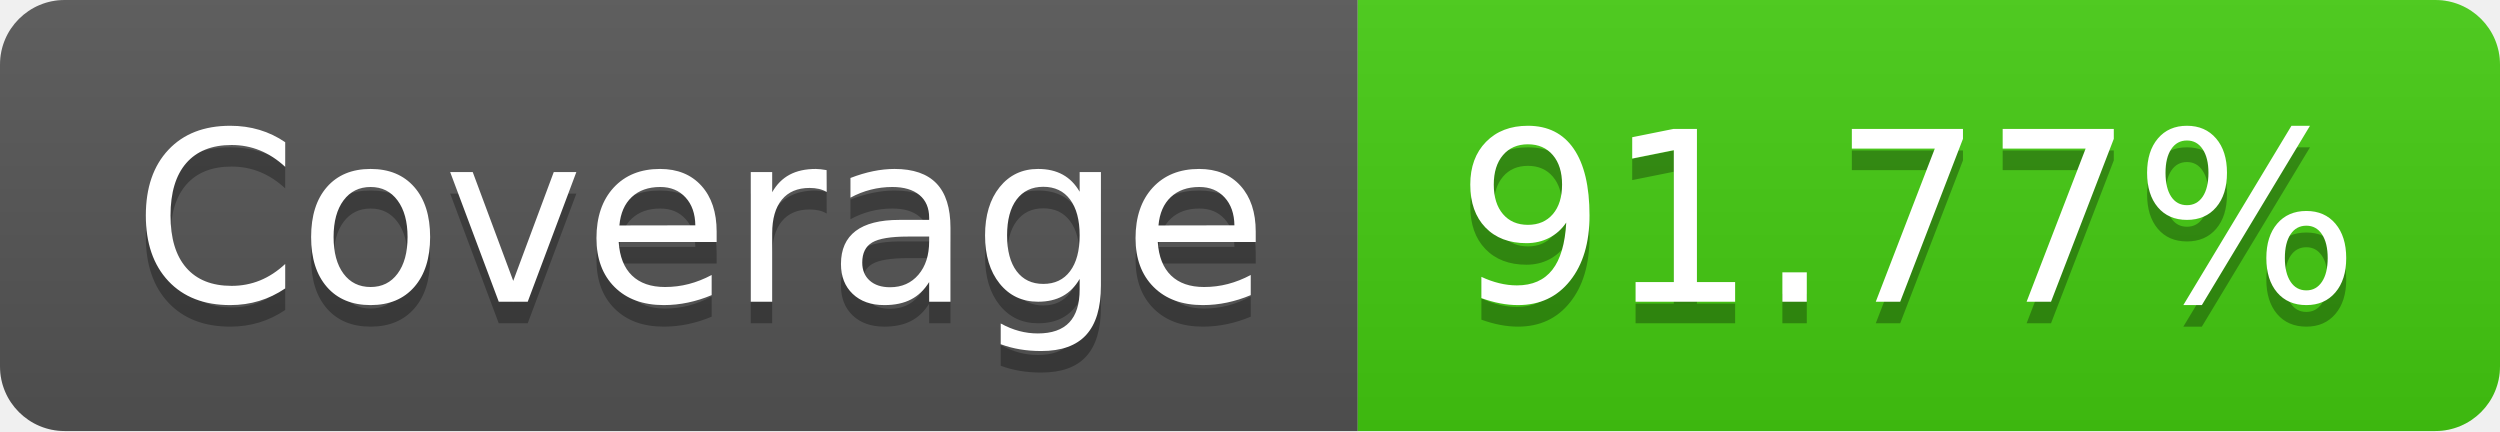
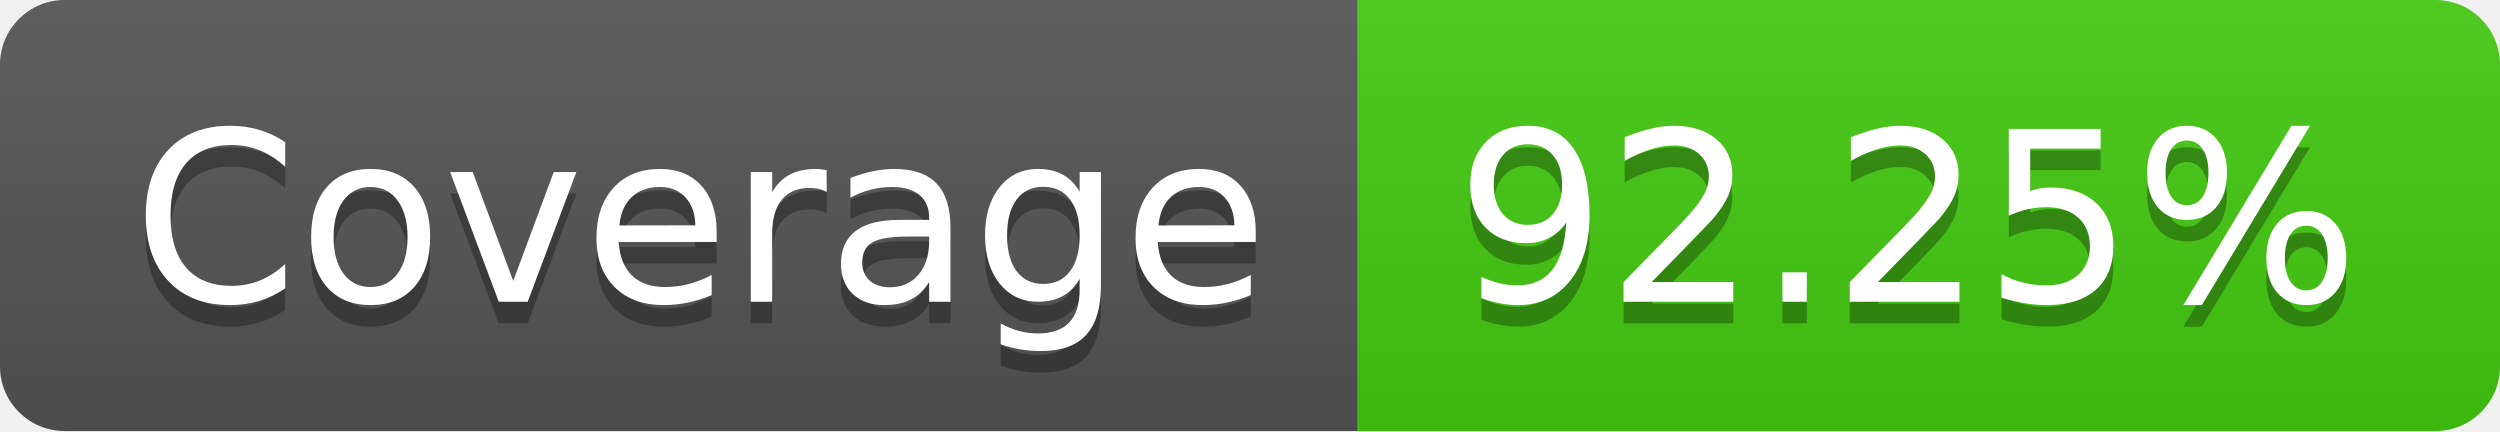
- <svg xmlns="http://www.w3.org/2000/svg" width="116" height="20" role="img" aria-label="Coverage: 91.77%">
+ <svg xmlns="http://www.w3.org/2000/svg" width="116" height="20" role="img" aria-label="Coverage: 92.25%">
  <linearGradient id="s" x2="0" y2="100%">
    <stop offset="0" stop-color="#bbb" stop-opacity=".1" />
    <stop offset="1" stop-opacity=".1" />
  </linearGradient>
  <clipPath id="r">
    <rect width="116" height="20" rx="3" fill="#fff" />
  </clipPath>
  <g clip-path="url(#r)">
    <rect width="63" height="20" fill="#555" />
    <rect x="63" width="53" height="20" fill="#4c1" />
    <rect width="116" height="20" fill="url(#s)" />
  </g>
  <g fill="#fff" text-anchor="middle" font-family="Verdana,Geneva,DejaVu Sans,sans-serif" text-rendering="geometricPrecision" font-size="110">
    <text aria-hidden="true" x="325" y="150" fill="#010101" fill-opacity=".3" transform="scale(.1)" textLength="530">Coverage</text>
    <text x="325" y="140" transform="scale(.1)" fill="#fff" textLength="530">Coverage</text>
-     <text aria-hidden="true" x="885" y="150" fill="#010101" fill-opacity=".3" transform="scale(.1)" textLength="430">91.77%</text>
-     <text x="885" y="140" transform="scale(.1)" fill="#fff" textLength="430">91.77%</text>
+     <text aria-hidden="true" x="885" y="150" fill="#010101" fill-opacity=".3" transform="scale(.1)" textLength="430">92.25%</text>
+     <text x="885" y="140" transform="scale(.1)" fill="#fff" textLength="430">92.25%</text>
  </g>
</svg>
